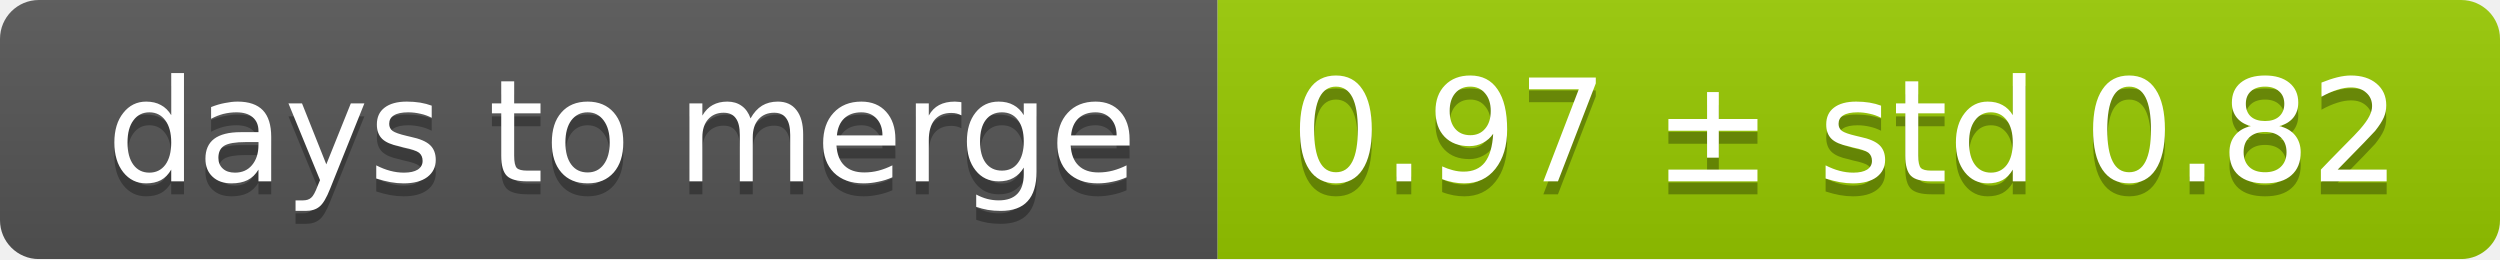
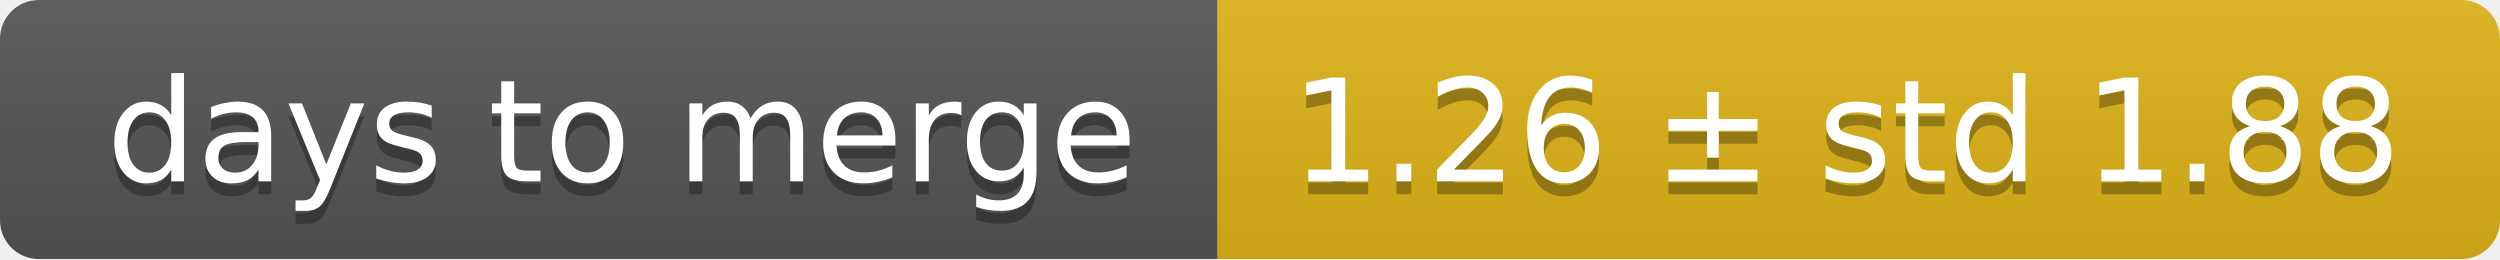
<svg xmlns="http://www.w3.org/2000/svg" width="193" height="20">
  <linearGradient id="smooth" x2="0" y2="100%">
    <stop offset="0" stop-color="#bbb" stop-opacity=".1" />
    <stop offset="1" stop-opacity=".1" />
  </linearGradient>
  <mask id="round">
    <rect width="193" height="20" rx="3" fill="#fff" />
  </mask>
  <g mask="url(#round)">
    <rect width="94" height="20" fill="#555" />
-     <rect x="94" width="99" height="20" fill="#97ca00" />
+     <rect x="94" width="99" height="20" fill="#dfb317" />
    <rect width="193" height="20" fill="url(#smooth)" />
  </g>
  <g fill="#fff" text-anchor="middle" font-family="DejaVu Sans,Verdana,Geneva,sans-serif" font-size="11">
    <text x="48" y="15" fill="#010101" fill-opacity=".3">days to merge</text>
    <text x="48" y="14">days to merge</text>
-     <text x="142.5" y="15" fill="#010101" fill-opacity=".3">0.97 ± std 0.82</text>
-     <text x="142.5" y="14">0.97 ± std 0.82</text>
+     <text x="142.5" y="15" fill="#010101" fill-opacity=".3">1.26 ± std 1.88</text>
+     <text x="142.5" y="14">1.26 ± std 1.88</text>
  </g>
</svg>
